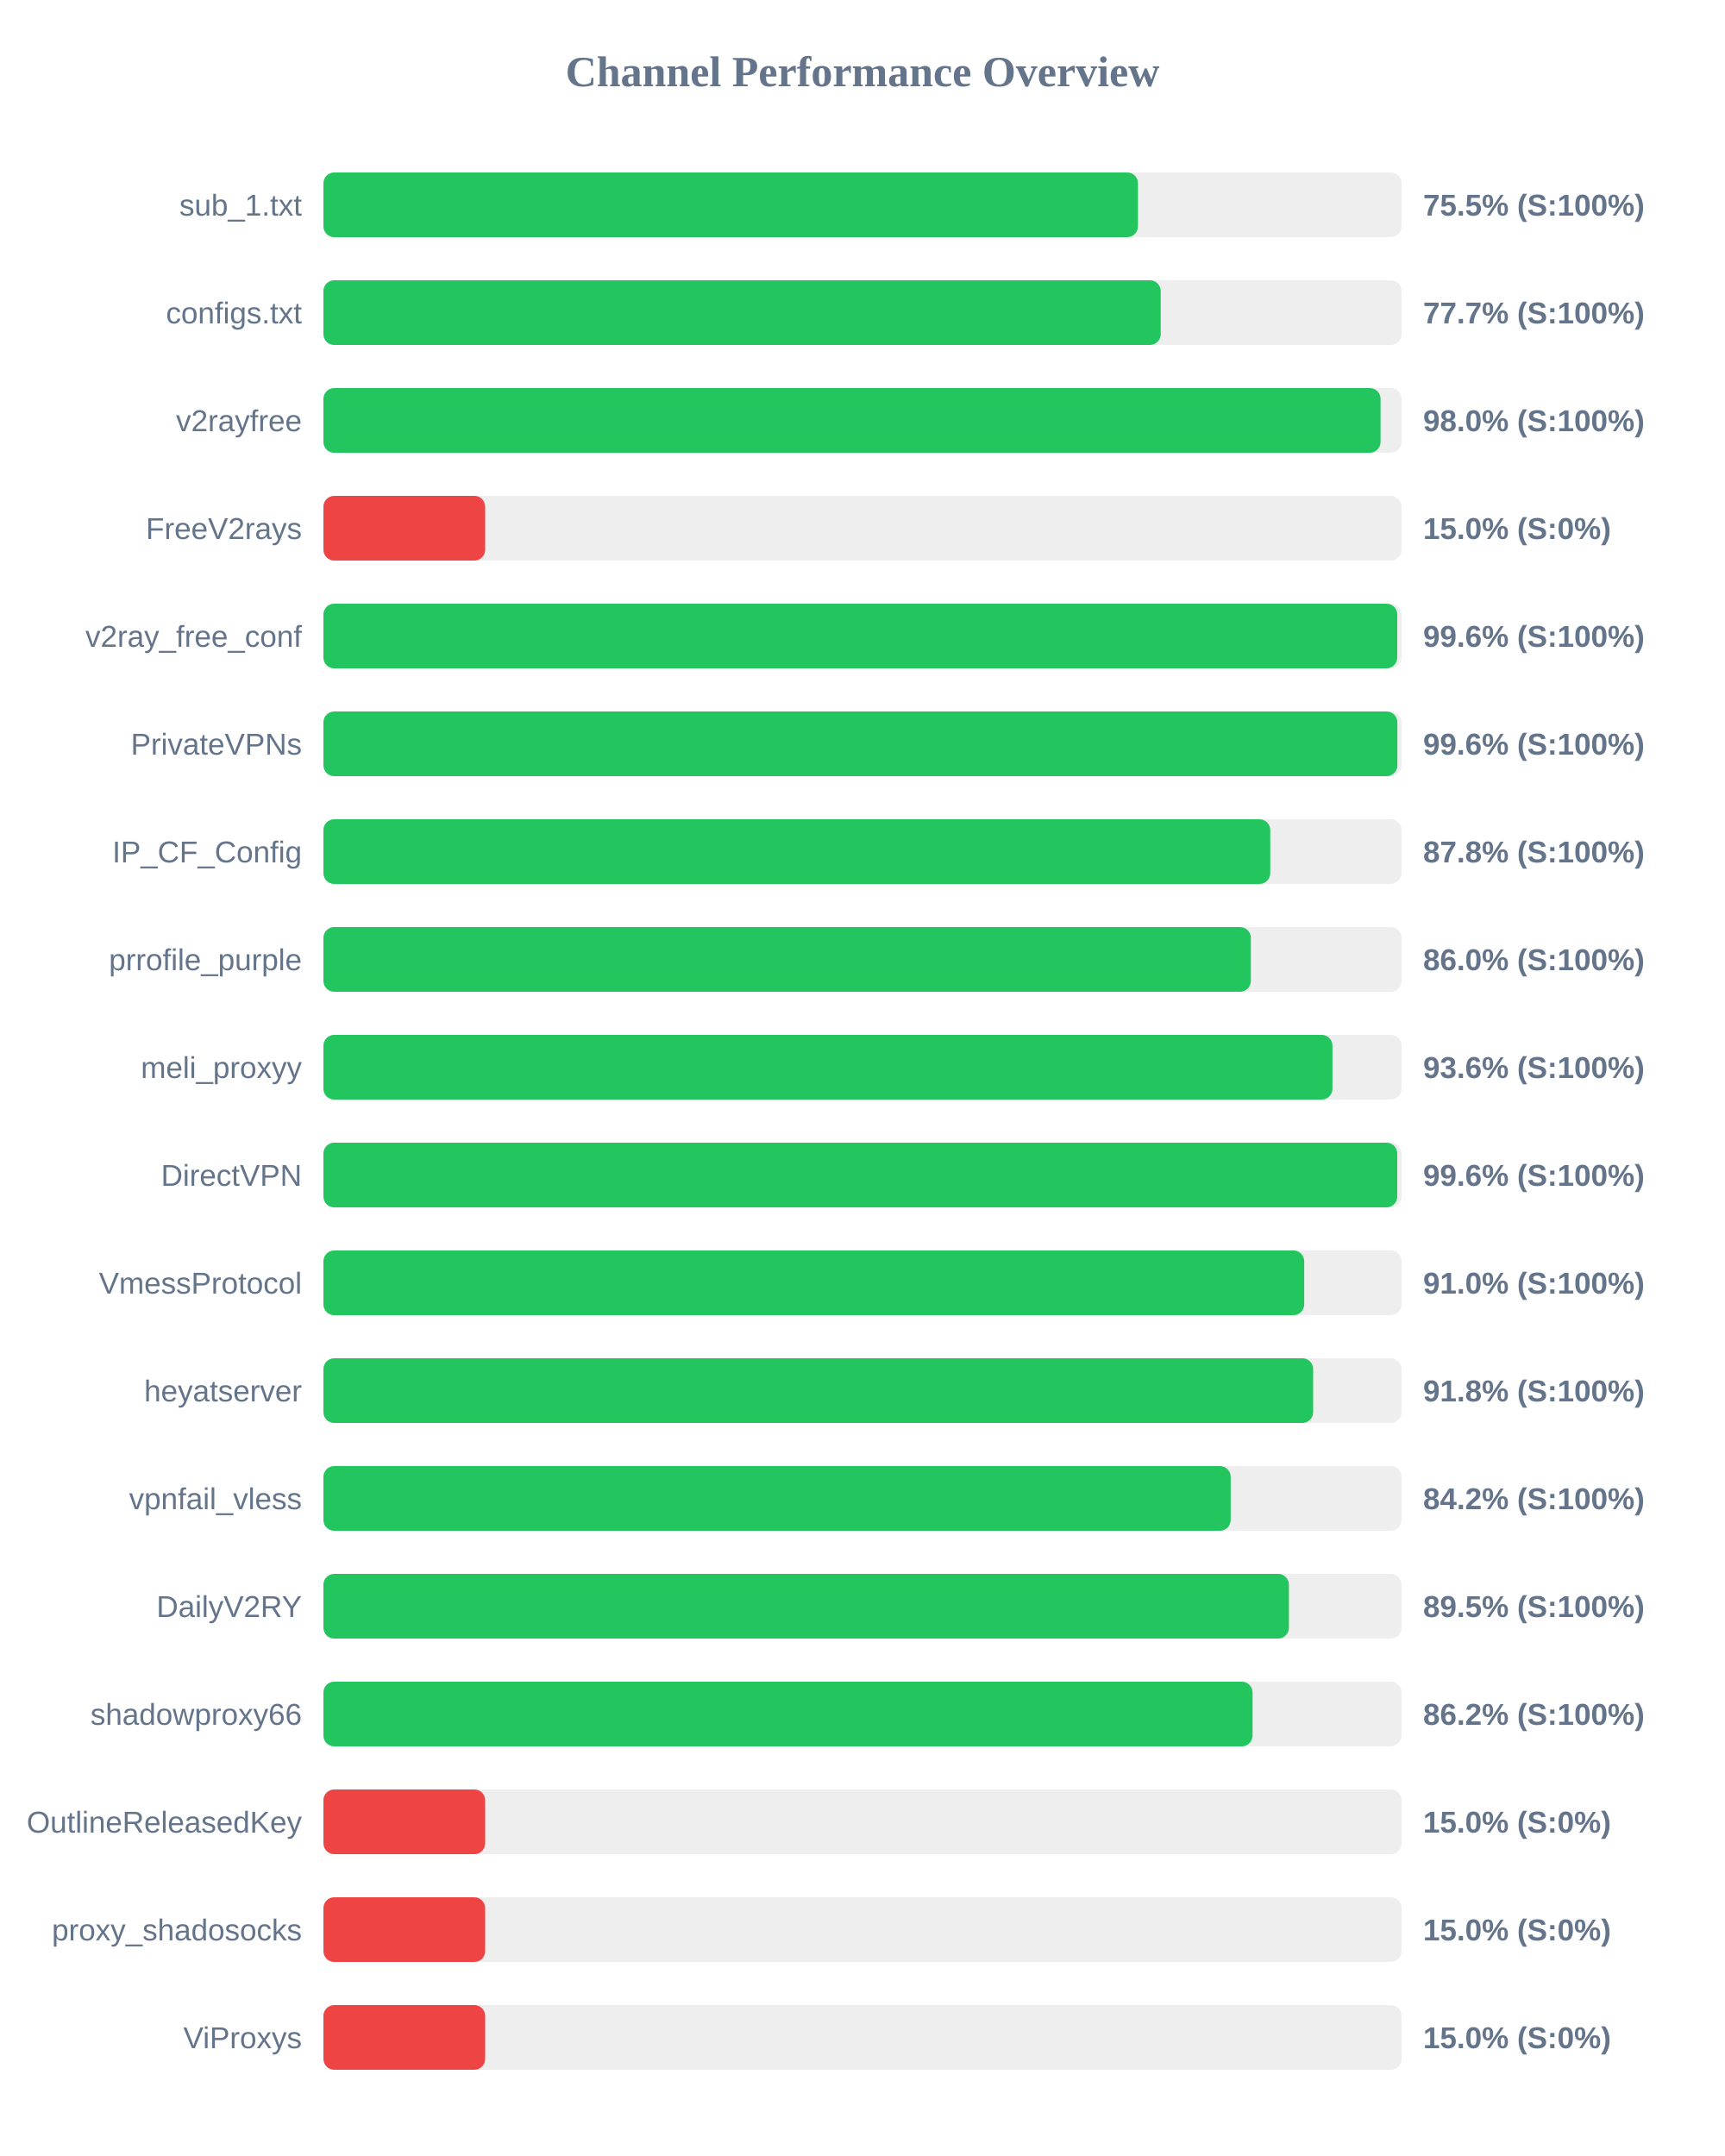
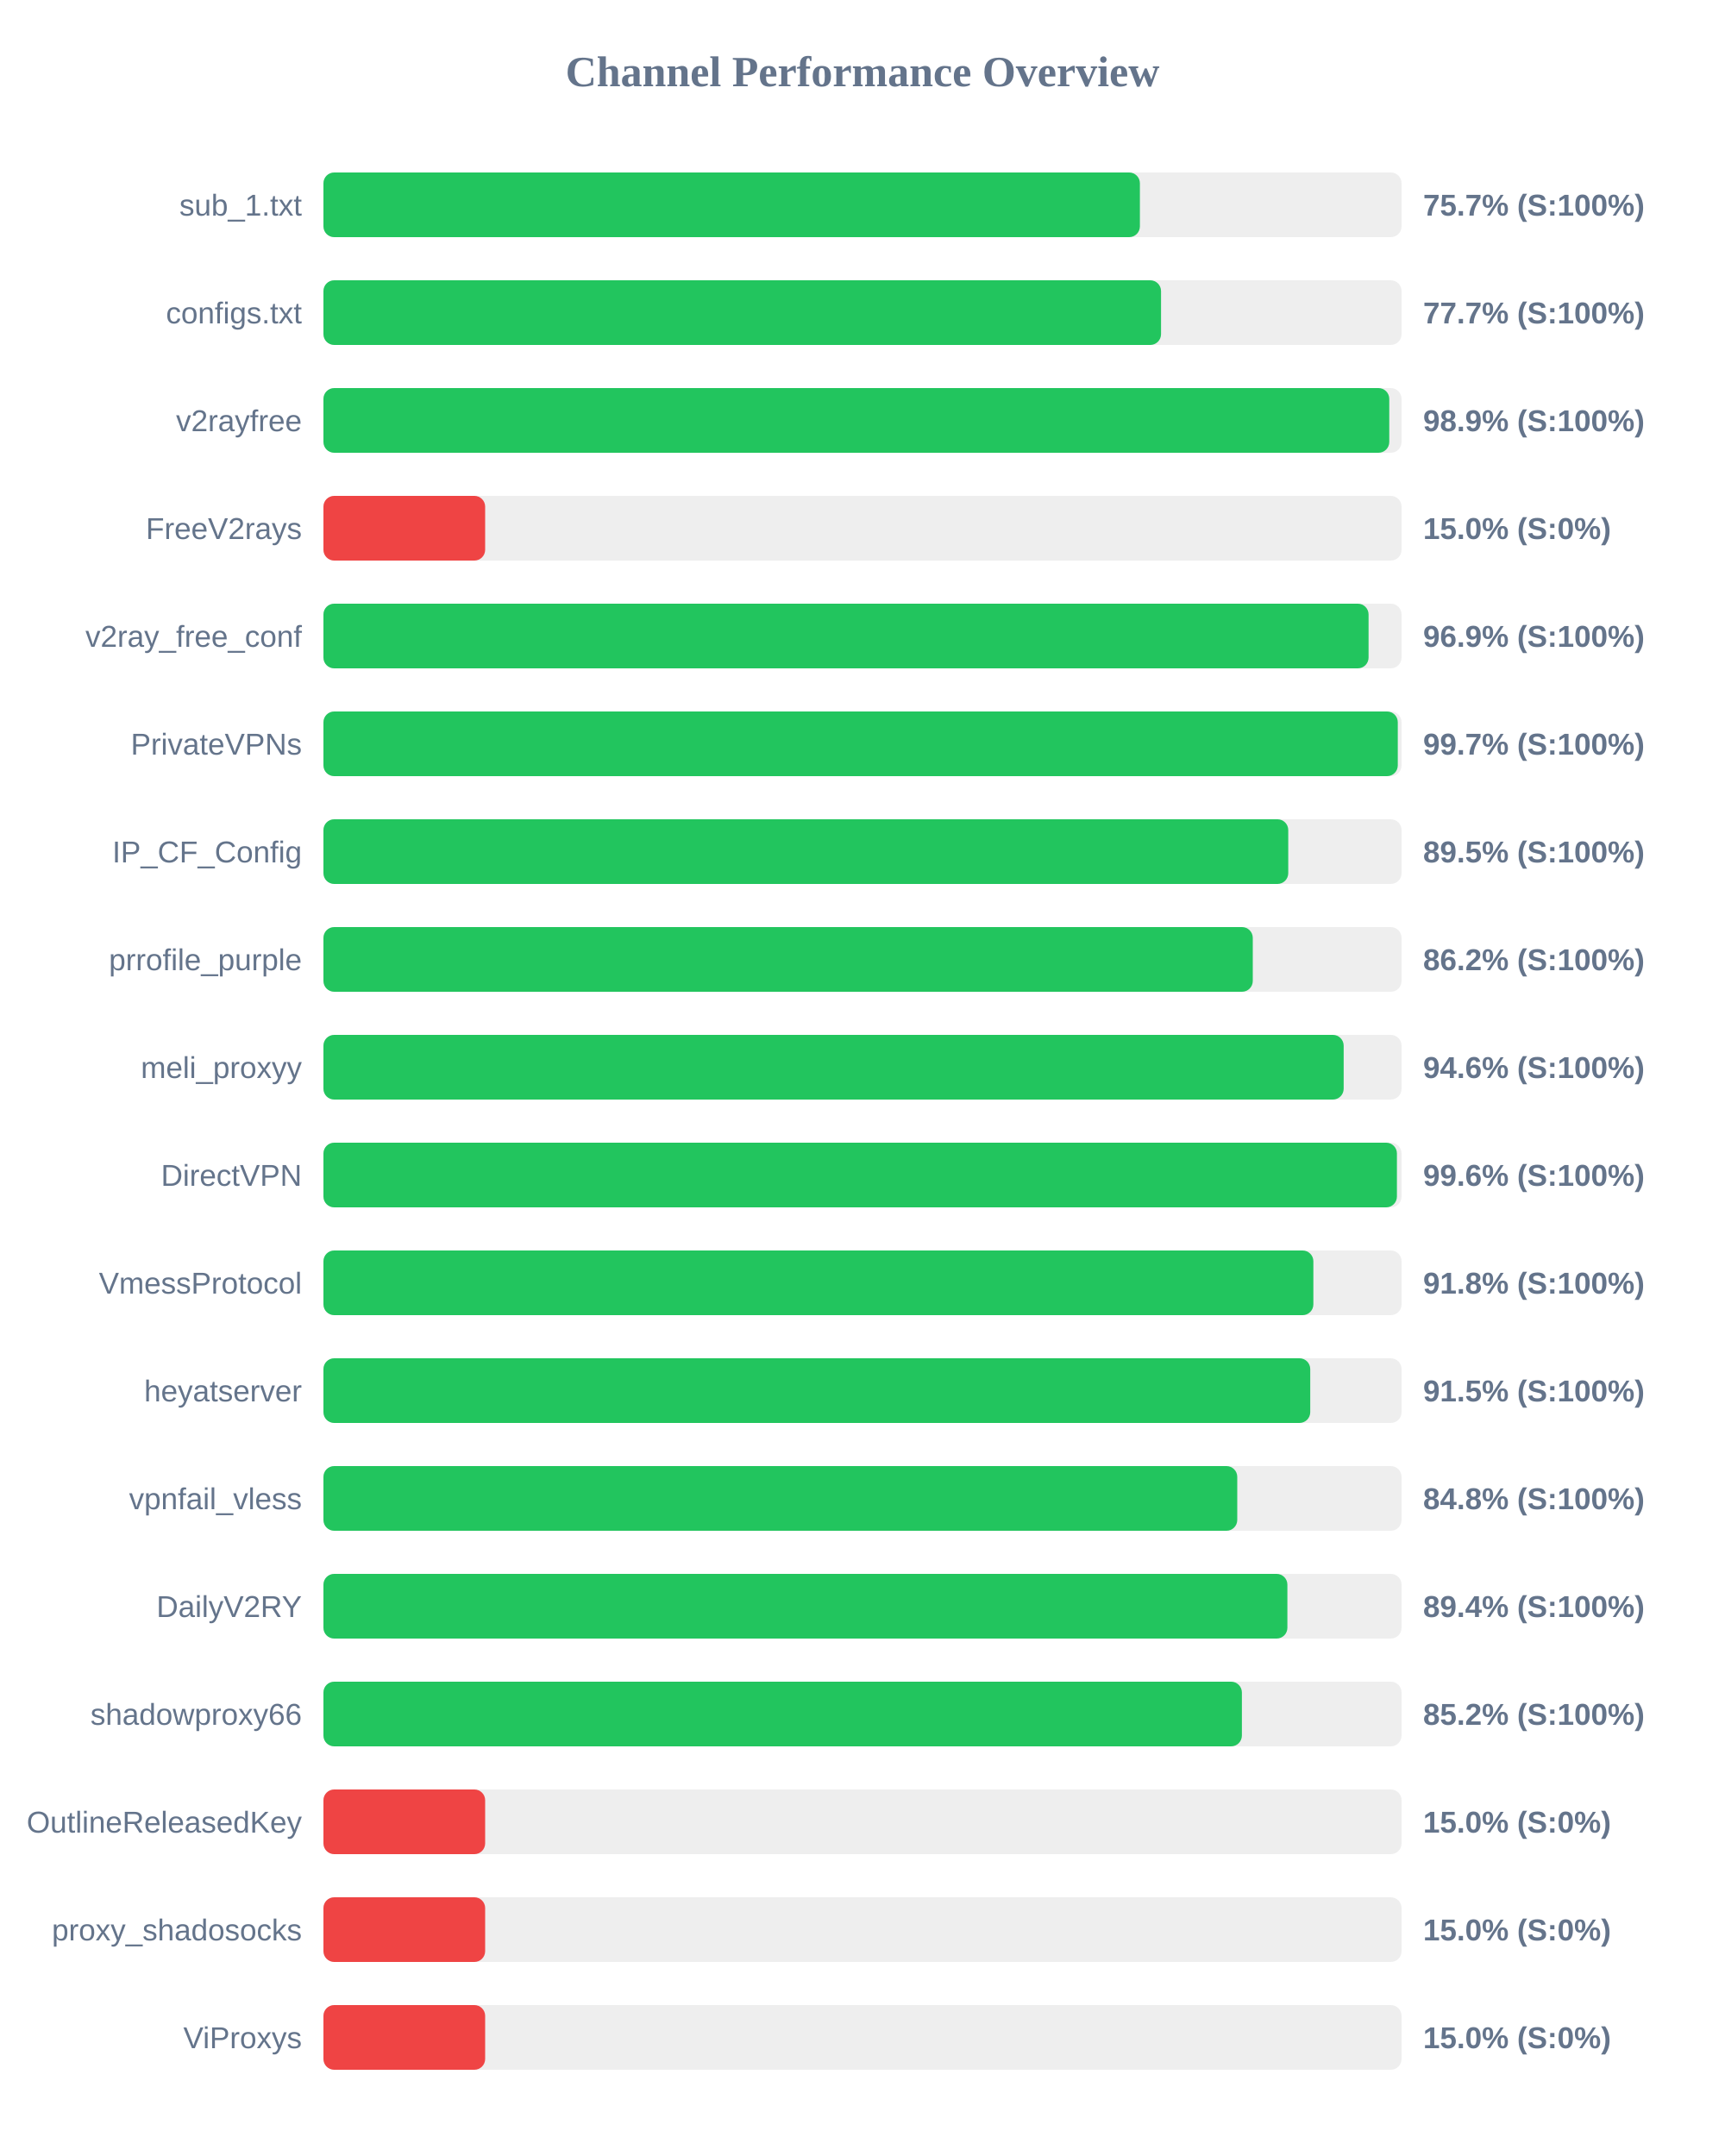
<svg xmlns="http://www.w3.org/2000/svg" width="800" height="1000" version="1.1">
  <style>
        .row { font: 14px Arial; fill: #64748b; }
        .score { font: bold 14px Arial; fill: #64748b; }
    </style>
  <text x="400" y="40" text-anchor="middle" font-size="20px" font-weight="bold" fill="#64748b">Channel Performance Overview</text>
  <rect x="150" y="80" width="500" height="30" fill="#eee" rx="5" />
-   <rect x="150" y="80" width="377.75" height="30" fill="#22c55e" rx="5" />
+   <rect x="150" y="80" width="378.65" height="30" fill="#22c55e" rx="5" />
  <text x="140" y="100" text-anchor="end" class="row">sub_1.txt</text>
-   <text x="660" y="100" text-anchor="start" class="score">75.5% (S:100%)</text>
+   <text x="660" y="100" text-anchor="start" class="score">75.7% (S:100%)</text>
  <rect x="150" y="130" width="500" height="30" fill="#eee" rx="5" />
-   <rect x="150" y="130" width="388.3" height="30" fill="#22c55e" rx="5" />
+   <rect x="150" y="130" width="388.45" height="30" fill="#22c55e" rx="5" />
  <text x="140" y="150" text-anchor="end" class="row">configs.txt</text>
  <text x="660" y="150" text-anchor="start" class="score">77.7% (S:100%)</text>
  <rect x="150" y="180" width="500" height="30" fill="#eee" rx="5" />
-   <rect x="150" y="180" width="490.25" height="30" fill="#22c55e" rx="5" />
+   <rect x="150" y="180" width="494.3" height="30" fill="#22c55e" rx="5" />
  <text x="140" y="200" text-anchor="end" class="row">v2rayfree</text>
-   <text x="660" y="200" text-anchor="start" class="score">98.0% (S:100%)</text>
+   <text x="660" y="200" text-anchor="start" class="score">98.9% (S:100%)</text>
  <rect x="150" y="230" width="500" height="30" fill="#eee" rx="5" />
  <rect x="150" y="230" width="75.0" height="30" fill="#ef4444" rx="5" />
  <text x="140" y="250" text-anchor="end" class="row">FreeV2rays</text>
  <text x="660" y="250" text-anchor="start" class="score">15.0% (S:0%)</text>
  <rect x="150" y="280" width="500" height="30" fill="#eee" rx="5" />
-   <rect x="150" y="280" width="498.0" height="30" fill="#22c55e" rx="5" />
+   <rect x="150" y="280" width="484.7" height="30" fill="#22c55e" rx="5" />
  <text x="140" y="300" text-anchor="end" class="row">v2ray_free_conf</text>
-   <text x="660" y="300" text-anchor="start" class="score">99.6% (S:100%)</text>
+   <text x="660" y="300" text-anchor="start" class="score">96.9% (S:100%)</text>
  <rect x="150" y="330" width="500" height="30" fill="#eee" rx="5" />
-   <rect x="150" y="330" width="498.05" height="30" fill="#22c55e" rx="5" />
+   <rect x="150" y="330" width="498.25" height="30" fill="#22c55e" rx="5" />
  <text x="140" y="350" text-anchor="end" class="row">PrivateVPNs</text>
-   <text x="660" y="350" text-anchor="start" class="score">99.6% (S:100%)</text>
+   <text x="660" y="350" text-anchor="start" class="score">99.7% (S:100%)</text>
  <rect x="150" y="380" width="500" height="30" fill="#eee" rx="5" />
-   <rect x="150" y="380" width="439.1" height="30" fill="#22c55e" rx="5" />
+   <rect x="150" y="380" width="447.45" height="30" fill="#22c55e" rx="5" />
  <text x="140" y="400" text-anchor="end" class="row">IP_CF_Config</text>
-   <text x="660" y="400" text-anchor="start" class="score">87.8% (S:100%)</text>
+   <text x="660" y="400" text-anchor="start" class="score">89.5% (S:100%)</text>
  <rect x="150" y="430" width="500" height="30" fill="#eee" rx="5" />
-   <rect x="150" y="430" width="430.1" height="30" fill="#22c55e" rx="5" />
+   <rect x="150" y="430" width="431.0" height="30" fill="#22c55e" rx="5" />
  <text x="140" y="450" text-anchor="end" class="row">prrofile_purple</text>
-   <text x="660" y="450" text-anchor="start" class="score">86.0% (S:100%)</text>
+   <text x="660" y="450" text-anchor="start" class="score">86.2% (S:100%)</text>
  <rect x="150" y="480" width="500" height="30" fill="#eee" rx="5" />
-   <rect x="150" y="480" width="467.95" height="30" fill="#22c55e" rx="5" />
+   <rect x="150" y="480" width="473.15" height="30" fill="#22c55e" rx="5" />
  <text x="140" y="500" text-anchor="end" class="row">meli_proxyy</text>
-   <text x="660" y="500" text-anchor="start" class="score">93.6% (S:100%)</text>
+   <text x="660" y="500" text-anchor="start" class="score">94.6% (S:100%)</text>
  <rect x="150" y="530" width="500" height="30" fill="#eee" rx="5" />
-   <rect x="150" y="530" width="498.0" height="30" fill="#22c55e" rx="5" />
+   <rect x="150" y="530" width="497.85" height="30" fill="#22c55e" rx="5" />
  <text x="140" y="550" text-anchor="end" class="row">DirectVPN</text>
  <text x="660" y="550" text-anchor="start" class="score">99.6% (S:100%)</text>
  <rect x="150" y="580" width="500" height="30" fill="#eee" rx="5" />
-   <rect x="150" y="580" width="454.85" height="30" fill="#22c55e" rx="5" />
+   <rect x="150" y="580" width="459.1" height="30" fill="#22c55e" rx="5" />
  <text x="140" y="600" text-anchor="end" class="row">VmessProtocol</text>
-   <text x="660" y="600" text-anchor="start" class="score">91.0% (S:100%)</text>
+   <text x="660" y="600" text-anchor="start" class="score">91.8% (S:100%)</text>
  <rect x="150" y="630" width="500" height="30" fill="#eee" rx="5" />
-   <rect x="150" y="630" width="459.0" height="30" fill="#22c55e" rx="5" />
+   <rect x="150" y="630" width="457.65" height="30" fill="#22c55e" rx="5" />
  <text x="140" y="650" text-anchor="end" class="row">heyatserver</text>
-   <text x="660" y="650" text-anchor="start" class="score">91.8% (S:100%)</text>
+   <text x="660" y="650" text-anchor="start" class="score">91.5% (S:100%)</text>
  <rect x="150" y="680" width="500" height="30" fill="#eee" rx="5" />
-   <rect x="150" y="680" width="420.75" height="30" fill="#22c55e" rx="5" />
+   <rect x="150" y="680" width="423.8" height="30" fill="#22c55e" rx="5" />
  <text x="140" y="700" text-anchor="end" class="row">vpnfail_vless</text>
-   <text x="660" y="700" text-anchor="start" class="score">84.2% (S:100%)</text>
+   <text x="660" y="700" text-anchor="start" class="score">84.8% (S:100%)</text>
  <rect x="150" y="730" width="500" height="30" fill="#eee" rx="5" />
-   <rect x="150" y="730" width="447.75" height="30" fill="#22c55e" rx="5" />
+   <rect x="150" y="730" width="447.05" height="30" fill="#22c55e" rx="5" />
  <text x="140" y="750" text-anchor="end" class="row">DailyV2RY</text>
-   <text x="660" y="750" text-anchor="start" class="score">89.5% (S:100%)</text>
+   <text x="660" y="750" text-anchor="start" class="score">89.4% (S:100%)</text>
  <rect x="150" y="780" width="500" height="30" fill="#eee" rx="5" />
-   <rect x="150" y="780" width="430.9" height="30" fill="#22c55e" rx="5" />
+   <rect x="150" y="780" width="425.95" height="30" fill="#22c55e" rx="5" />
  <text x="140" y="800" text-anchor="end" class="row">shadowproxy66</text>
-   <text x="660" y="800" text-anchor="start" class="score">86.2% (S:100%)</text>
+   <text x="660" y="800" text-anchor="start" class="score">85.2% (S:100%)</text>
  <rect x="150" y="830" width="500" height="30" fill="#eee" rx="5" />
  <rect x="150" y="830" width="75.0" height="30" fill="#ef4444" rx="5" />
  <text x="140" y="850" text-anchor="end" class="row">OutlineReleasedKey</text>
  <text x="660" y="850" text-anchor="start" class="score">15.0% (S:0%)</text>
  <rect x="150" y="880" width="500" height="30" fill="#eee" rx="5" />
  <rect x="150" y="880" width="75.0" height="30" fill="#ef4444" rx="5" />
  <text x="140" y="900" text-anchor="end" class="row">proxy_shadosocks</text>
  <text x="660" y="900" text-anchor="start" class="score">15.0% (S:0%)</text>
  <rect x="150" y="930" width="500" height="30" fill="#eee" rx="5" />
  <rect x="150" y="930" width="75.0" height="30" fill="#ef4444" rx="5" />
  <text x="140" y="950" text-anchor="end" class="row">ViProxys</text>
  <text x="660" y="950" text-anchor="start" class="score">15.0% (S:0%)</text>
</svg>
